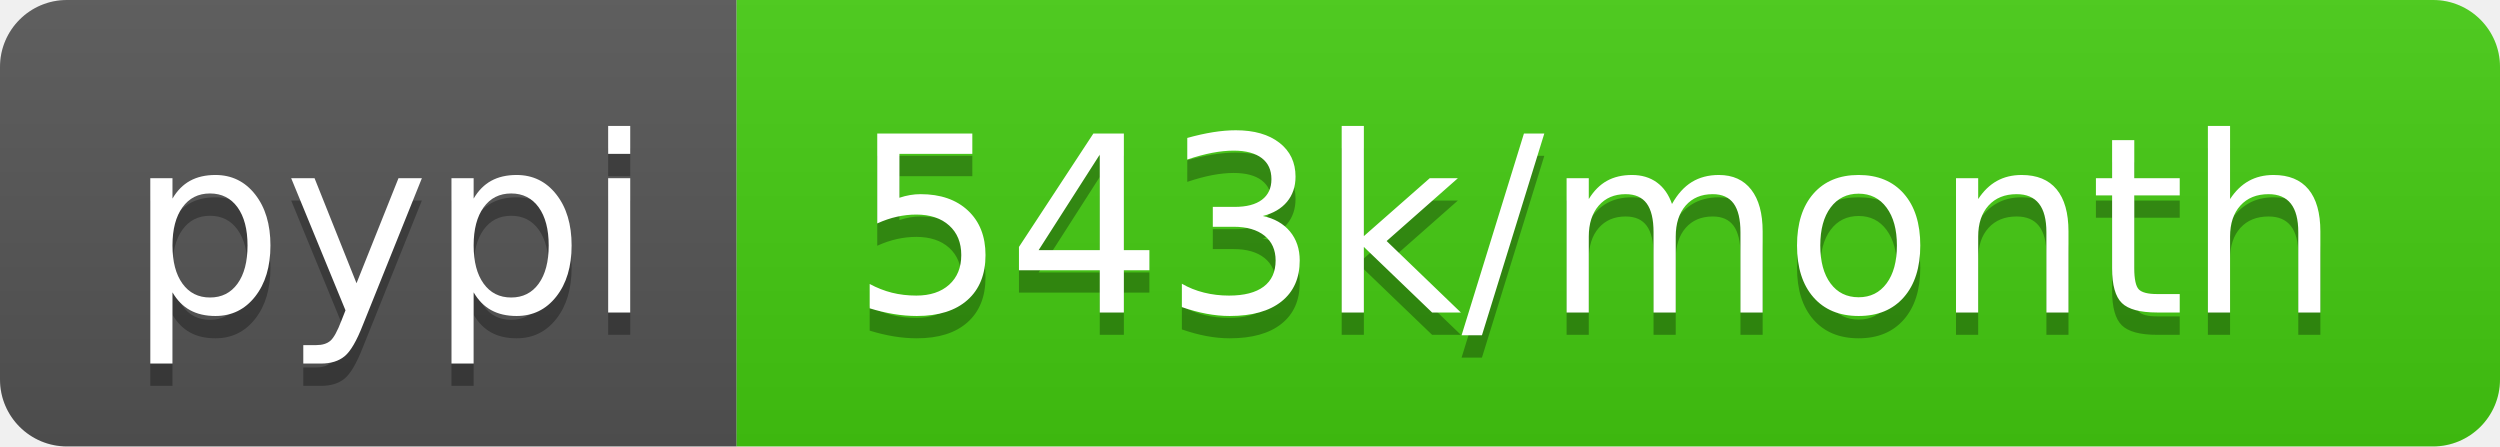
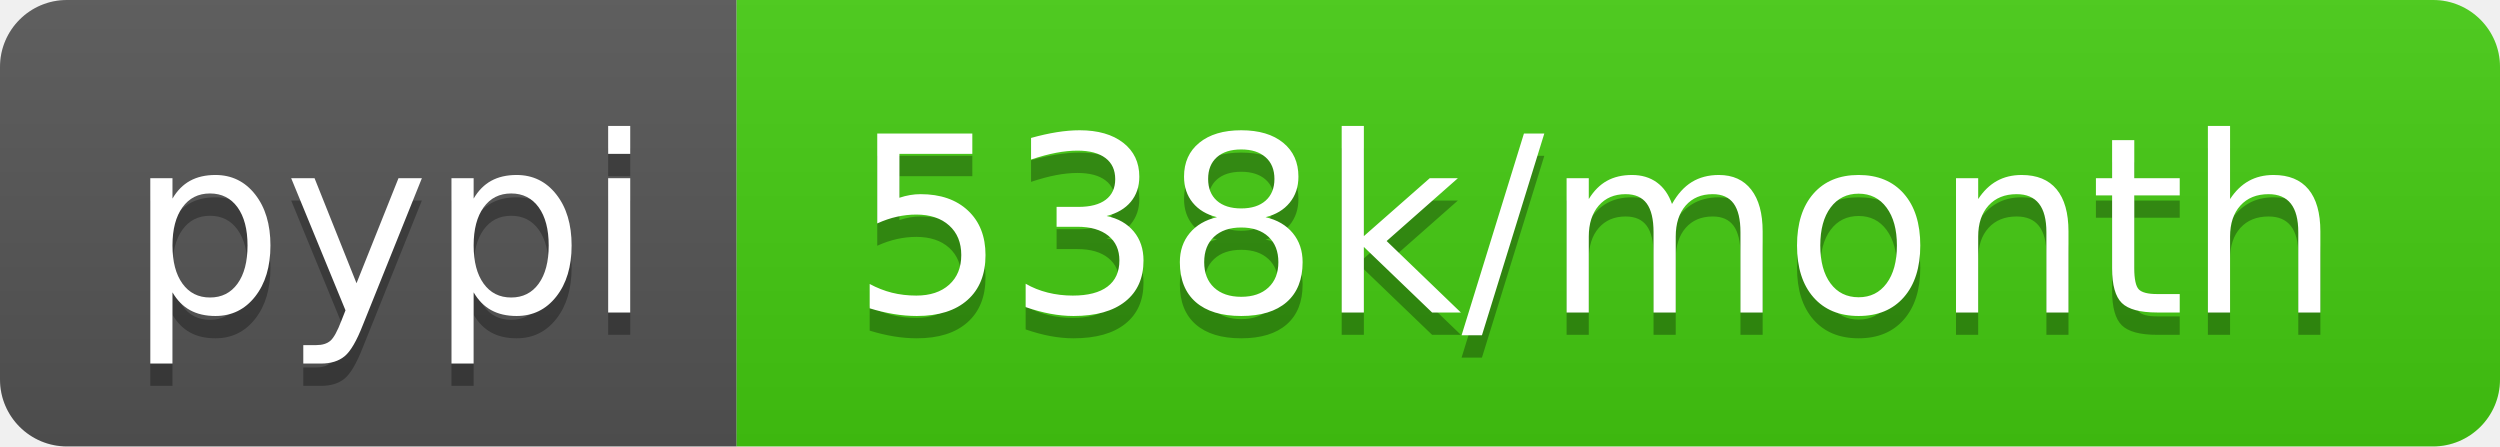
- <svg xmlns="http://www.w3.org/2000/svg" width="112" height="20" role="img" aria-label="pypi: 543k/month">
+ <svg xmlns="http://www.w3.org/2000/svg" width="112" height="20" role="img" aria-label="pypi: 538k/month">
  <linearGradient id="s" x2="0" y2="100%">
    <stop offset="0" stop-color="#bbb" stop-opacity=".1" />
    <stop offset="1" stop-opacity=".1" />
  </linearGradient>
  <clipPath id="r">
    <rect width="112" height="20" rx="3" fill="#fff" />
  </clipPath>
  <g clip-path="url(#r)">
    <rect width="33" height="20" fill="#555" />
    <rect x="33" width="79" height="20" fill="#4c1" />
    <rect width="112" height="20" fill="url(#s)" />
  </g>
  <g fill="#fff" text-anchor="middle" font-family="Verdana,Geneva,DejaVu Sans,sans-serif" text-rendering="geometricPrecision" font-size="110">
    <text aria-hidden="true" x="175" y="150" fill="#010101" fill-opacity=".3" transform="scale(.1)" textLength="230">pypi</text>
    <text x="175" y="140" transform="scale(.1)" fill="#fff" textLength="230">pypi</text>
-     <text aria-hidden="true" x="715" y="150" fill="#010101" fill-opacity=".3" transform="scale(.1)" textLength="690">543k/month</text>
-     <text x="715" y="140" transform="scale(.1)" fill="#fff" textLength="690">543k/month</text>
+     <text aria-hidden="true" x="715" y="150" fill="#010101" fill-opacity=".3" transform="scale(.1)" textLength="690">538k/month</text>
+     <text x="715" y="140" transform="scale(.1)" fill="#fff" textLength="690">538k/month</text>
  </g>
</svg>
